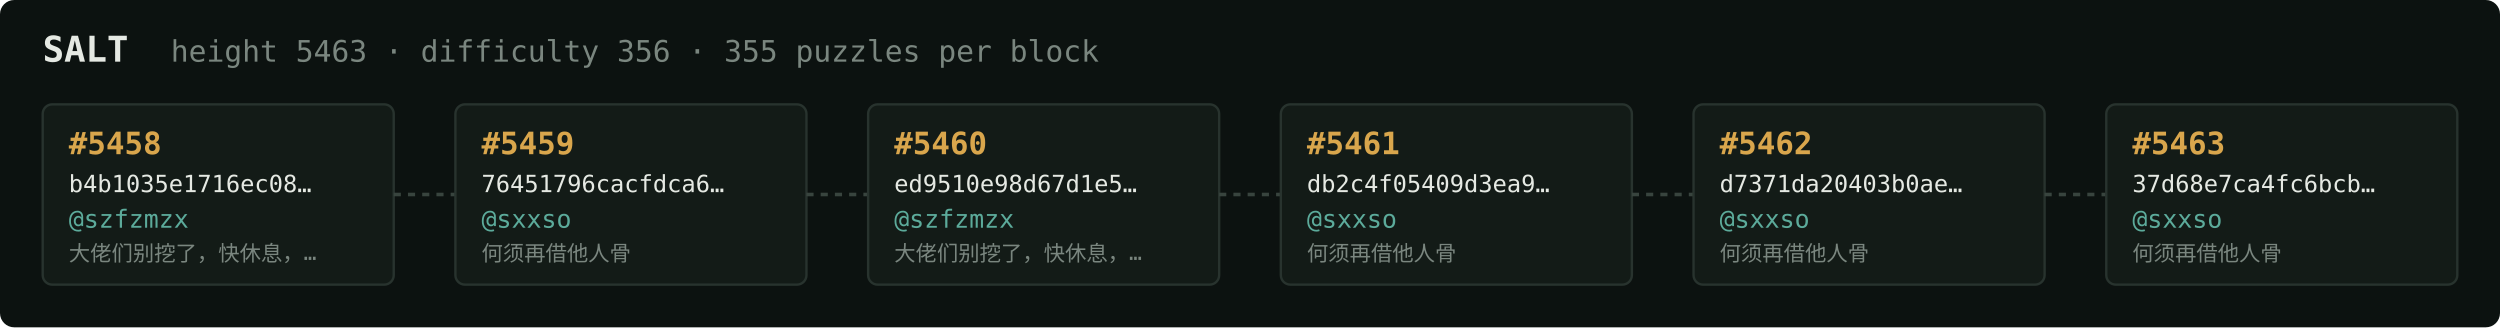
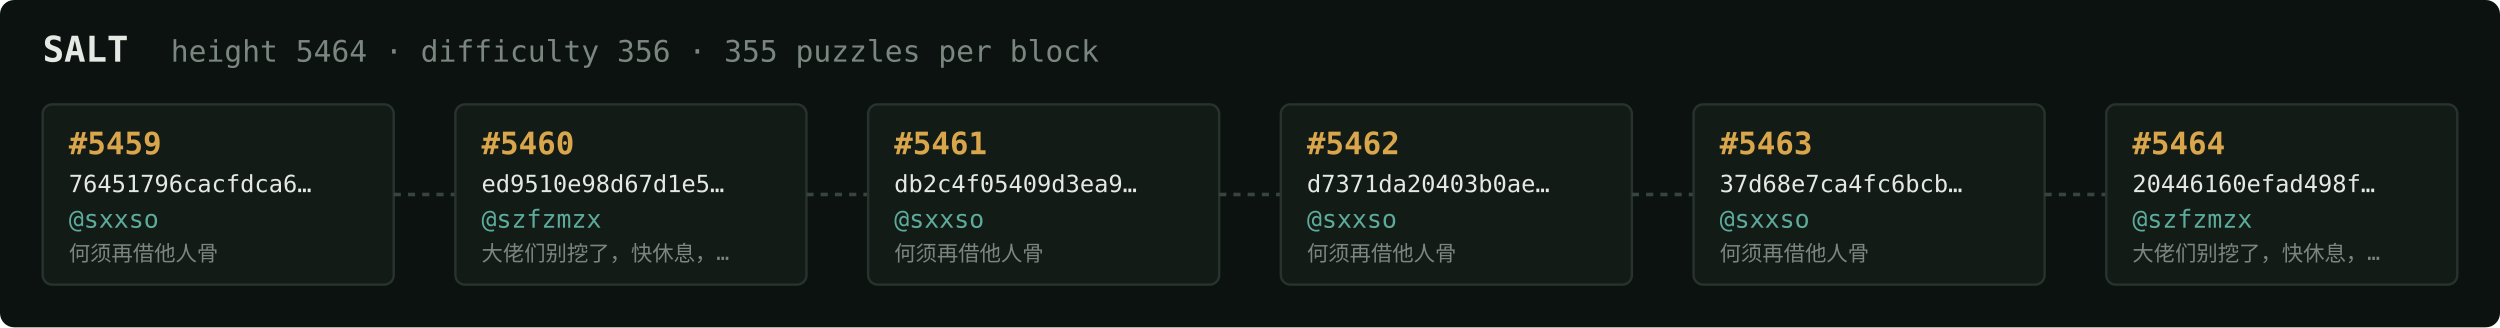
<svg xmlns="http://www.w3.org/2000/svg" width="1054" height="138" viewBox="0 0 1054 138" font-family="ui-monospace,SFMono-Regular,Menlo,monospace">
  <rect fill="#0c1210" width="1054" height="138" rx="6" />
  <text x="18" y="26" fill="#e5e9e3" font-size="15" font-weight="700">SALT</text>
-   <text x="72" y="26" fill="#7a867f" font-size="12.5">height 5463 · difficulty 356 · 355 puzzles per block</text>
+   <text x="72" y="26" fill="#7a867f" font-size="12.5">height 5464 · difficulty 356 · 355 puzzles per block</text>
  <rect x="18" y="44" width="148" height="76" rx="4" fill="#131b17" stroke="#28332e" stroke-width="1" />
-   <text x="29" y="65" fill="#d9a64c" font-size="13" font-weight="700">#5458</text>
-   <text x="29" y="81" fill="#e5e9e3" font-size="10">b4b1035e1716ec08…</text>
-   <text x="29" y="96" fill="#5cab9b" font-size="10.5">@szfzmzx</text>
-   <text x="29" y="110" fill="#7a867f" font-size="9">大佬们别挖了，快休息，…</text>
+   <text x="29" y="65" fill="#d9a64c" font-size="13" font-weight="700">#5459</text>
+   <text x="29" y="81" fill="#e5e9e3" font-size="10">76451796cacfdca6…</text>
+   <text x="29" y="96" fill="#5cab9b" font-size="10.5">@sxxso</text>
+   <text x="29" y="110" fill="#7a867f" font-size="9">何须再借他人骨</text>
  <line x1="166" y1="82.0" x2="192" y2="82.0" stroke="#38443e" stroke-width="1.5" stroke-dasharray="3 3" />
  <rect x="192" y="44" width="148" height="76" rx="4" fill="#131b17" stroke="#28332e" stroke-width="1" />
-   <text x="203" y="65" fill="#d9a64c" font-size="13" font-weight="700">#5459</text>
-   <text x="203" y="81" fill="#e5e9e3" font-size="10">76451796cacfdca6…</text>
-   <text x="203" y="96" fill="#5cab9b" font-size="10.5">@sxxso</text>
-   <text x="203" y="110" fill="#7a867f" font-size="9">何须再借他人骨</text>
+   <text x="203" y="65" fill="#d9a64c" font-size="13" font-weight="700">#5460</text>
+   <text x="203" y="81" fill="#e5e9e3" font-size="10">ed9510e98d67d1e5…</text>
+   <text x="203" y="96" fill="#5cab9b" font-size="10.5">@szfzmzx</text>
+   <text x="203" y="110" fill="#7a867f" font-size="9">大佬们别挖了，快休息，…</text>
  <line x1="340" y1="82.0" x2="366" y2="82.0" stroke="#38443e" stroke-width="1.5" stroke-dasharray="3 3" />
  <rect x="366" y="44" width="148" height="76" rx="4" fill="#131b17" stroke="#28332e" stroke-width="1" />
-   <text x="377" y="65" fill="#d9a64c" font-size="13" font-weight="700">#5460</text>
-   <text x="377" y="81" fill="#e5e9e3" font-size="10">ed9510e98d67d1e5…</text>
-   <text x="377" y="96" fill="#5cab9b" font-size="10.5">@szfzmzx</text>
-   <text x="377" y="110" fill="#7a867f" font-size="9">大佬们别挖了，快休息，…</text>
+   <text x="377" y="65" fill="#d9a64c" font-size="13" font-weight="700">#5461</text>
+   <text x="377" y="81" fill="#e5e9e3" font-size="10">db2c4f05409d3ea9…</text>
+   <text x="377" y="96" fill="#5cab9b" font-size="10.5">@sxxso</text>
+   <text x="377" y="110" fill="#7a867f" font-size="9">何须再借他人骨</text>
  <line x1="514" y1="82.0" x2="540" y2="82.0" stroke="#38443e" stroke-width="1.5" stroke-dasharray="3 3" />
  <rect x="540" y="44" width="148" height="76" rx="4" fill="#131b17" stroke="#28332e" stroke-width="1" />
-   <text x="551" y="65" fill="#d9a64c" font-size="13" font-weight="700">#5461</text>
-   <text x="551" y="81" fill="#e5e9e3" font-size="10">db2c4f05409d3ea9…</text>
+   <text x="551" y="65" fill="#d9a64c" font-size="13" font-weight="700">#5462</text>
+   <text x="551" y="81" fill="#e5e9e3" font-size="10">d7371da20403b0ae…</text>
  <text x="551" y="96" fill="#5cab9b" font-size="10.5">@sxxso</text>
  <text x="551" y="110" fill="#7a867f" font-size="9">何须再借他人骨</text>
  <line x1="688" y1="82.0" x2="714" y2="82.0" stroke="#38443e" stroke-width="1.5" stroke-dasharray="3 3" />
  <rect x="714" y="44" width="148" height="76" rx="4" fill="#131b17" stroke="#28332e" stroke-width="1" />
-   <text x="725" y="65" fill="#d9a64c" font-size="13" font-weight="700">#5462</text>
-   <text x="725" y="81" fill="#e5e9e3" font-size="10">d7371da20403b0ae…</text>
+   <text x="725" y="65" fill="#d9a64c" font-size="13" font-weight="700">#5463</text>
+   <text x="725" y="81" fill="#e5e9e3" font-size="10">37d68e7ca4fc6bcb…</text>
  <text x="725" y="96" fill="#5cab9b" font-size="10.5">@sxxso</text>
  <text x="725" y="110" fill="#7a867f" font-size="9">何须再借他人骨</text>
  <line x1="862" y1="82.0" x2="888" y2="82.0" stroke="#38443e" stroke-width="1.5" stroke-dasharray="3 3" />
  <rect x="888" y="44" width="148" height="76" rx="4" fill="#131b17" stroke="#28332e" stroke-width="1" />
-   <text x="899" y="65" fill="#d9a64c" font-size="13" font-weight="700">#5463</text>
-   <text x="899" y="81" fill="#e5e9e3" font-size="10">37d68e7ca4fc6bcb…</text>
-   <text x="899" y="96" fill="#5cab9b" font-size="10.5">@sxxso</text>
-   <text x="899" y="110" fill="#7a867f" font-size="9">何须再借他人骨</text>
+   <text x="899" y="65" fill="#d9a64c" font-size="13" font-weight="700">#5464</text>
+   <text x="899" y="81" fill="#e5e9e3" font-size="10">20446160efad498f…</text>
+   <text x="899" y="96" fill="#5cab9b" font-size="10.5">@szfzmzx</text>
+   <text x="899" y="110" fill="#7a867f" font-size="9">大佬们别挖了，快休息，…</text>
</svg>
